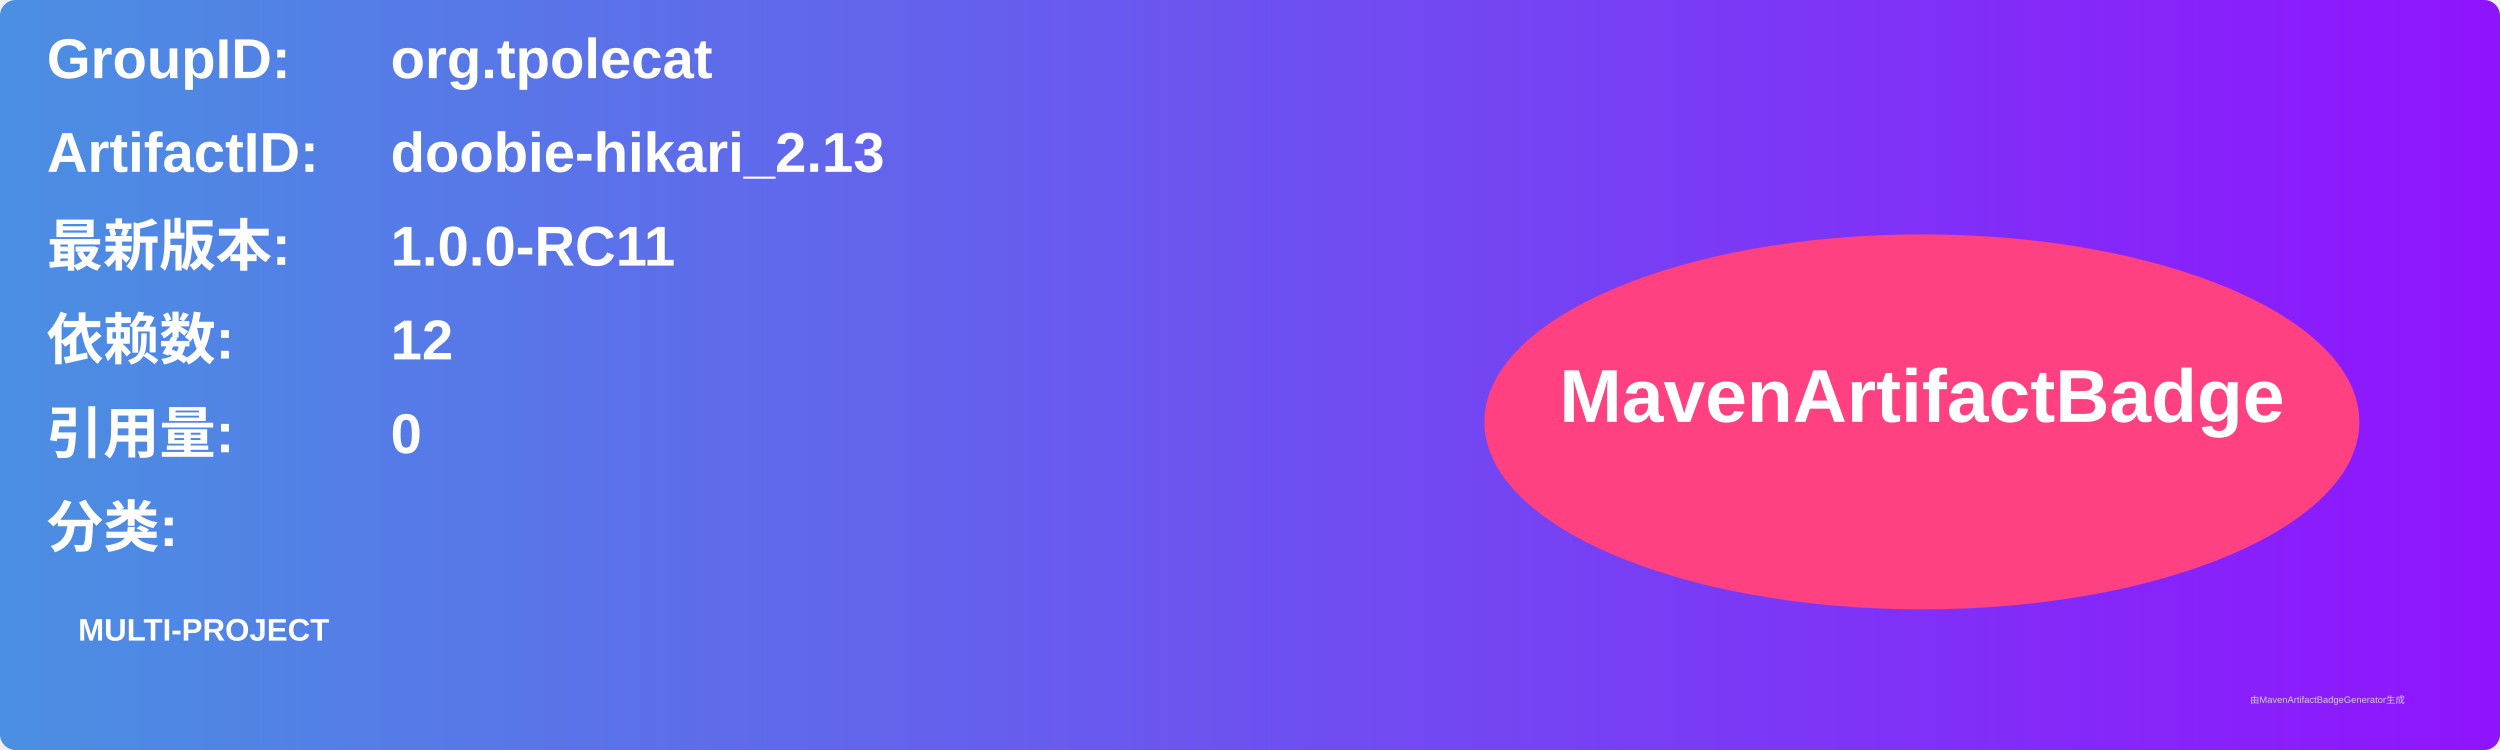
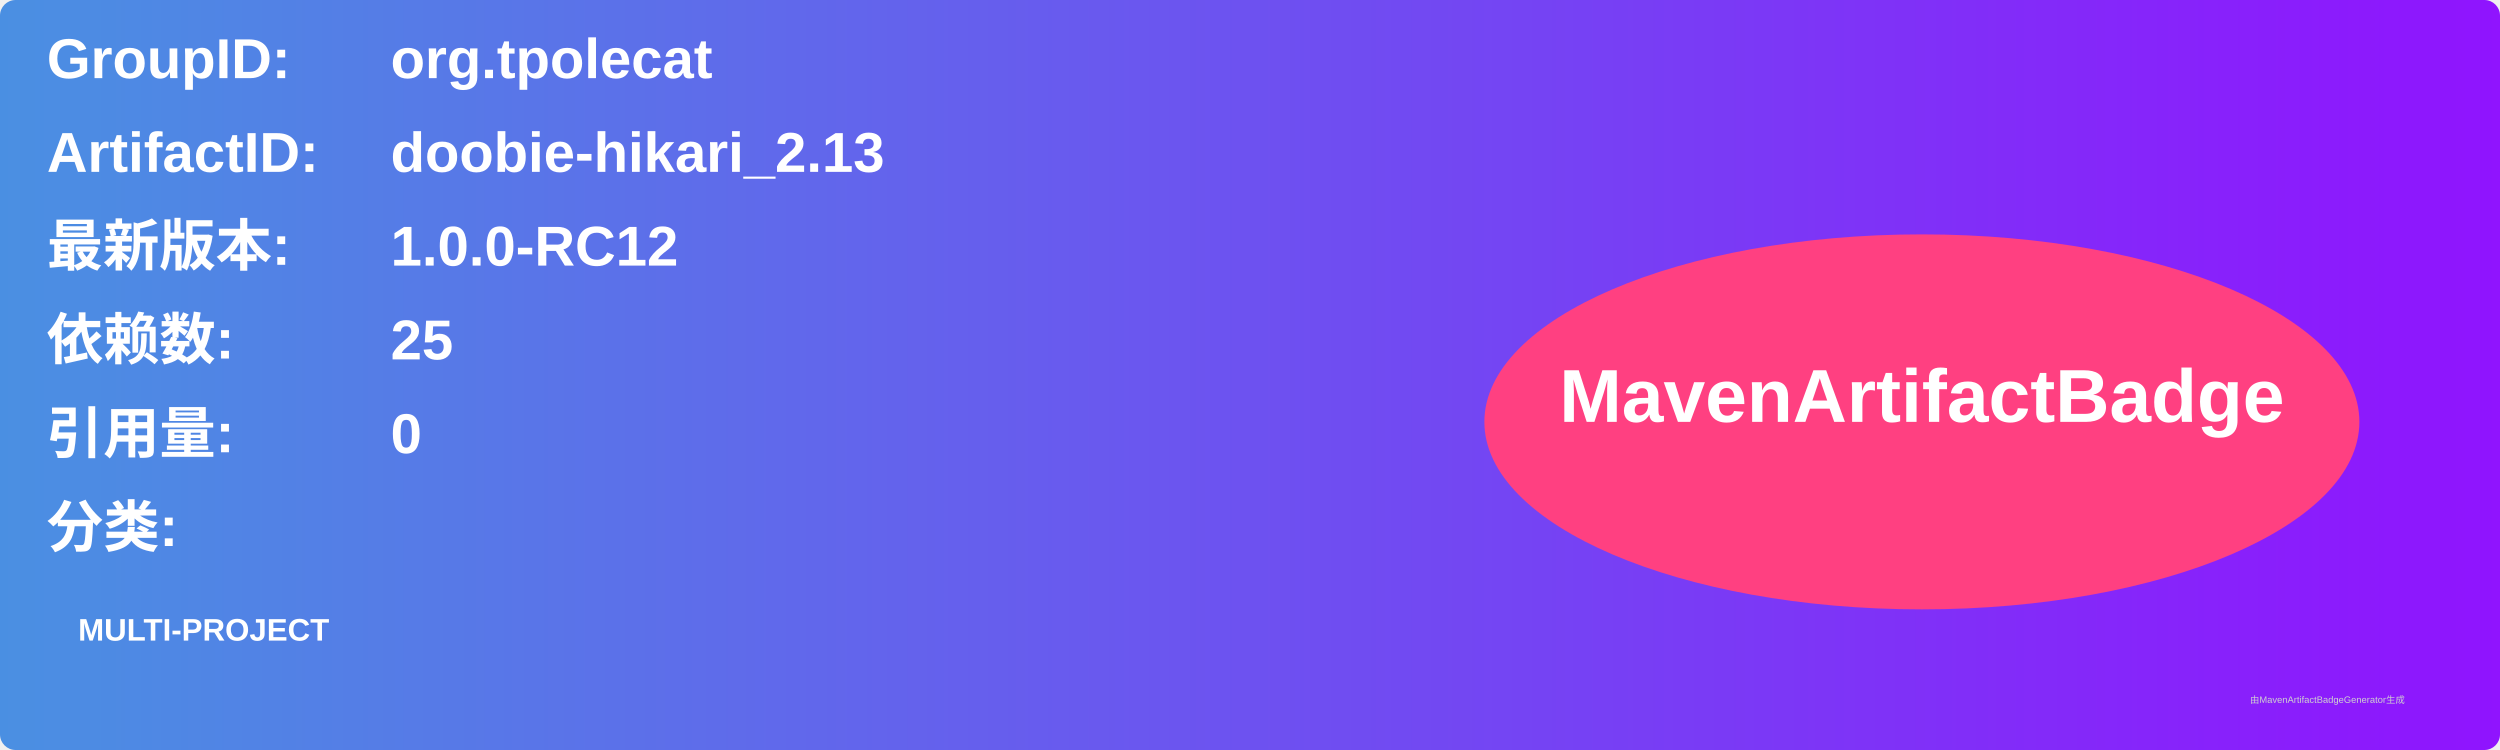
<svg xmlns="http://www.w3.org/2000/svg" width="800" height="240" viewBox="0 0 800 240">
  <linearGradient id="grad" x1="0%" y1="0%" x2="100%" y2="0%">
    <stop offset="0%" stop-color="#4a90e2" />
    <stop offset="100%" stop-color="#9013fe" />
  </linearGradient>
  <rect width="100%" height="100%" rx="5" ry="5" fill="url(#grad)" />
  <g transform="translate(15, 15)">
    <text x="0" y="10" font-family="Arial" font-size="18" fill="white" font-weight="bold" width="260">GroupID:</text>
    <text x="110" y="10" font-family="Arial" font-size="18" fill="white" font-weight="bold" width="460">org.tpolecat</text>
    <text x="0" y="40" font-family="Arial" font-size="18" fill="white" font-weight="bold" width="260">ArtifactID:</text>
    <text x="110" y="40" font-family="Arial" font-size="18" fill="white" font-weight="bold" width="460">doobie-hikari_2.13</text>
    <text x="0" y="70" font-family="Arial" font-size="18" fill="white" font-weight="bold">最新版本:</text>
    <text x="110" y="70" font-family="Arial" font-size="18" fill="white" font-weight="bold">
-       <tspan font-weight="bold">1.0.0-RC11</tspan>
+       <tspan font-weight="bold">1.0.0-RC12</tspan>
    </text>
    <text x="0" y="100" font-family="Arial" font-size="18" fill="white" font-weight="bold">依赖数: </text>
    <text x="110" y="100" font-family="Arial" font-size="18" fill="white">
-       <tspan font-weight="bold">12</tspan>
+       <tspan font-weight="bold">25</tspan>
    </text>
    <text x="0" y="130" font-family="Arial" font-size="18" fill="white" font-weight="bold">引用量: </text>
    <text x="110" y="130" font-family="Arial" font-size="18" fill="white">
      <tspan font-weight="bold">0</tspan>
    </text>
    <text x="0" y="160" font-family="Arial" font-size="18" fill="white" font-weight="bold">分类:</text>
    <text x="10" y="190" font-family="Arial" font-size="10" fill="white">
      <tspan font-weight="bold">MULTI-PROJECT</tspan>
    </text>
    <ellipse cx="600" cy="120" rx="140" ry="60" fill="#ff4081" />
    <text x="600" y="120" text-anchor="middle" font-family="Arial" font-size="24" fill="white" font-weight="bold">MavenArtifactBadge</text>
  </g>
  <text x="720" y="225" font-family="Arial" font-size="3" fill="#d0d0d0">由MavenArtifactBadgeGenerator生成</text>
</svg>
